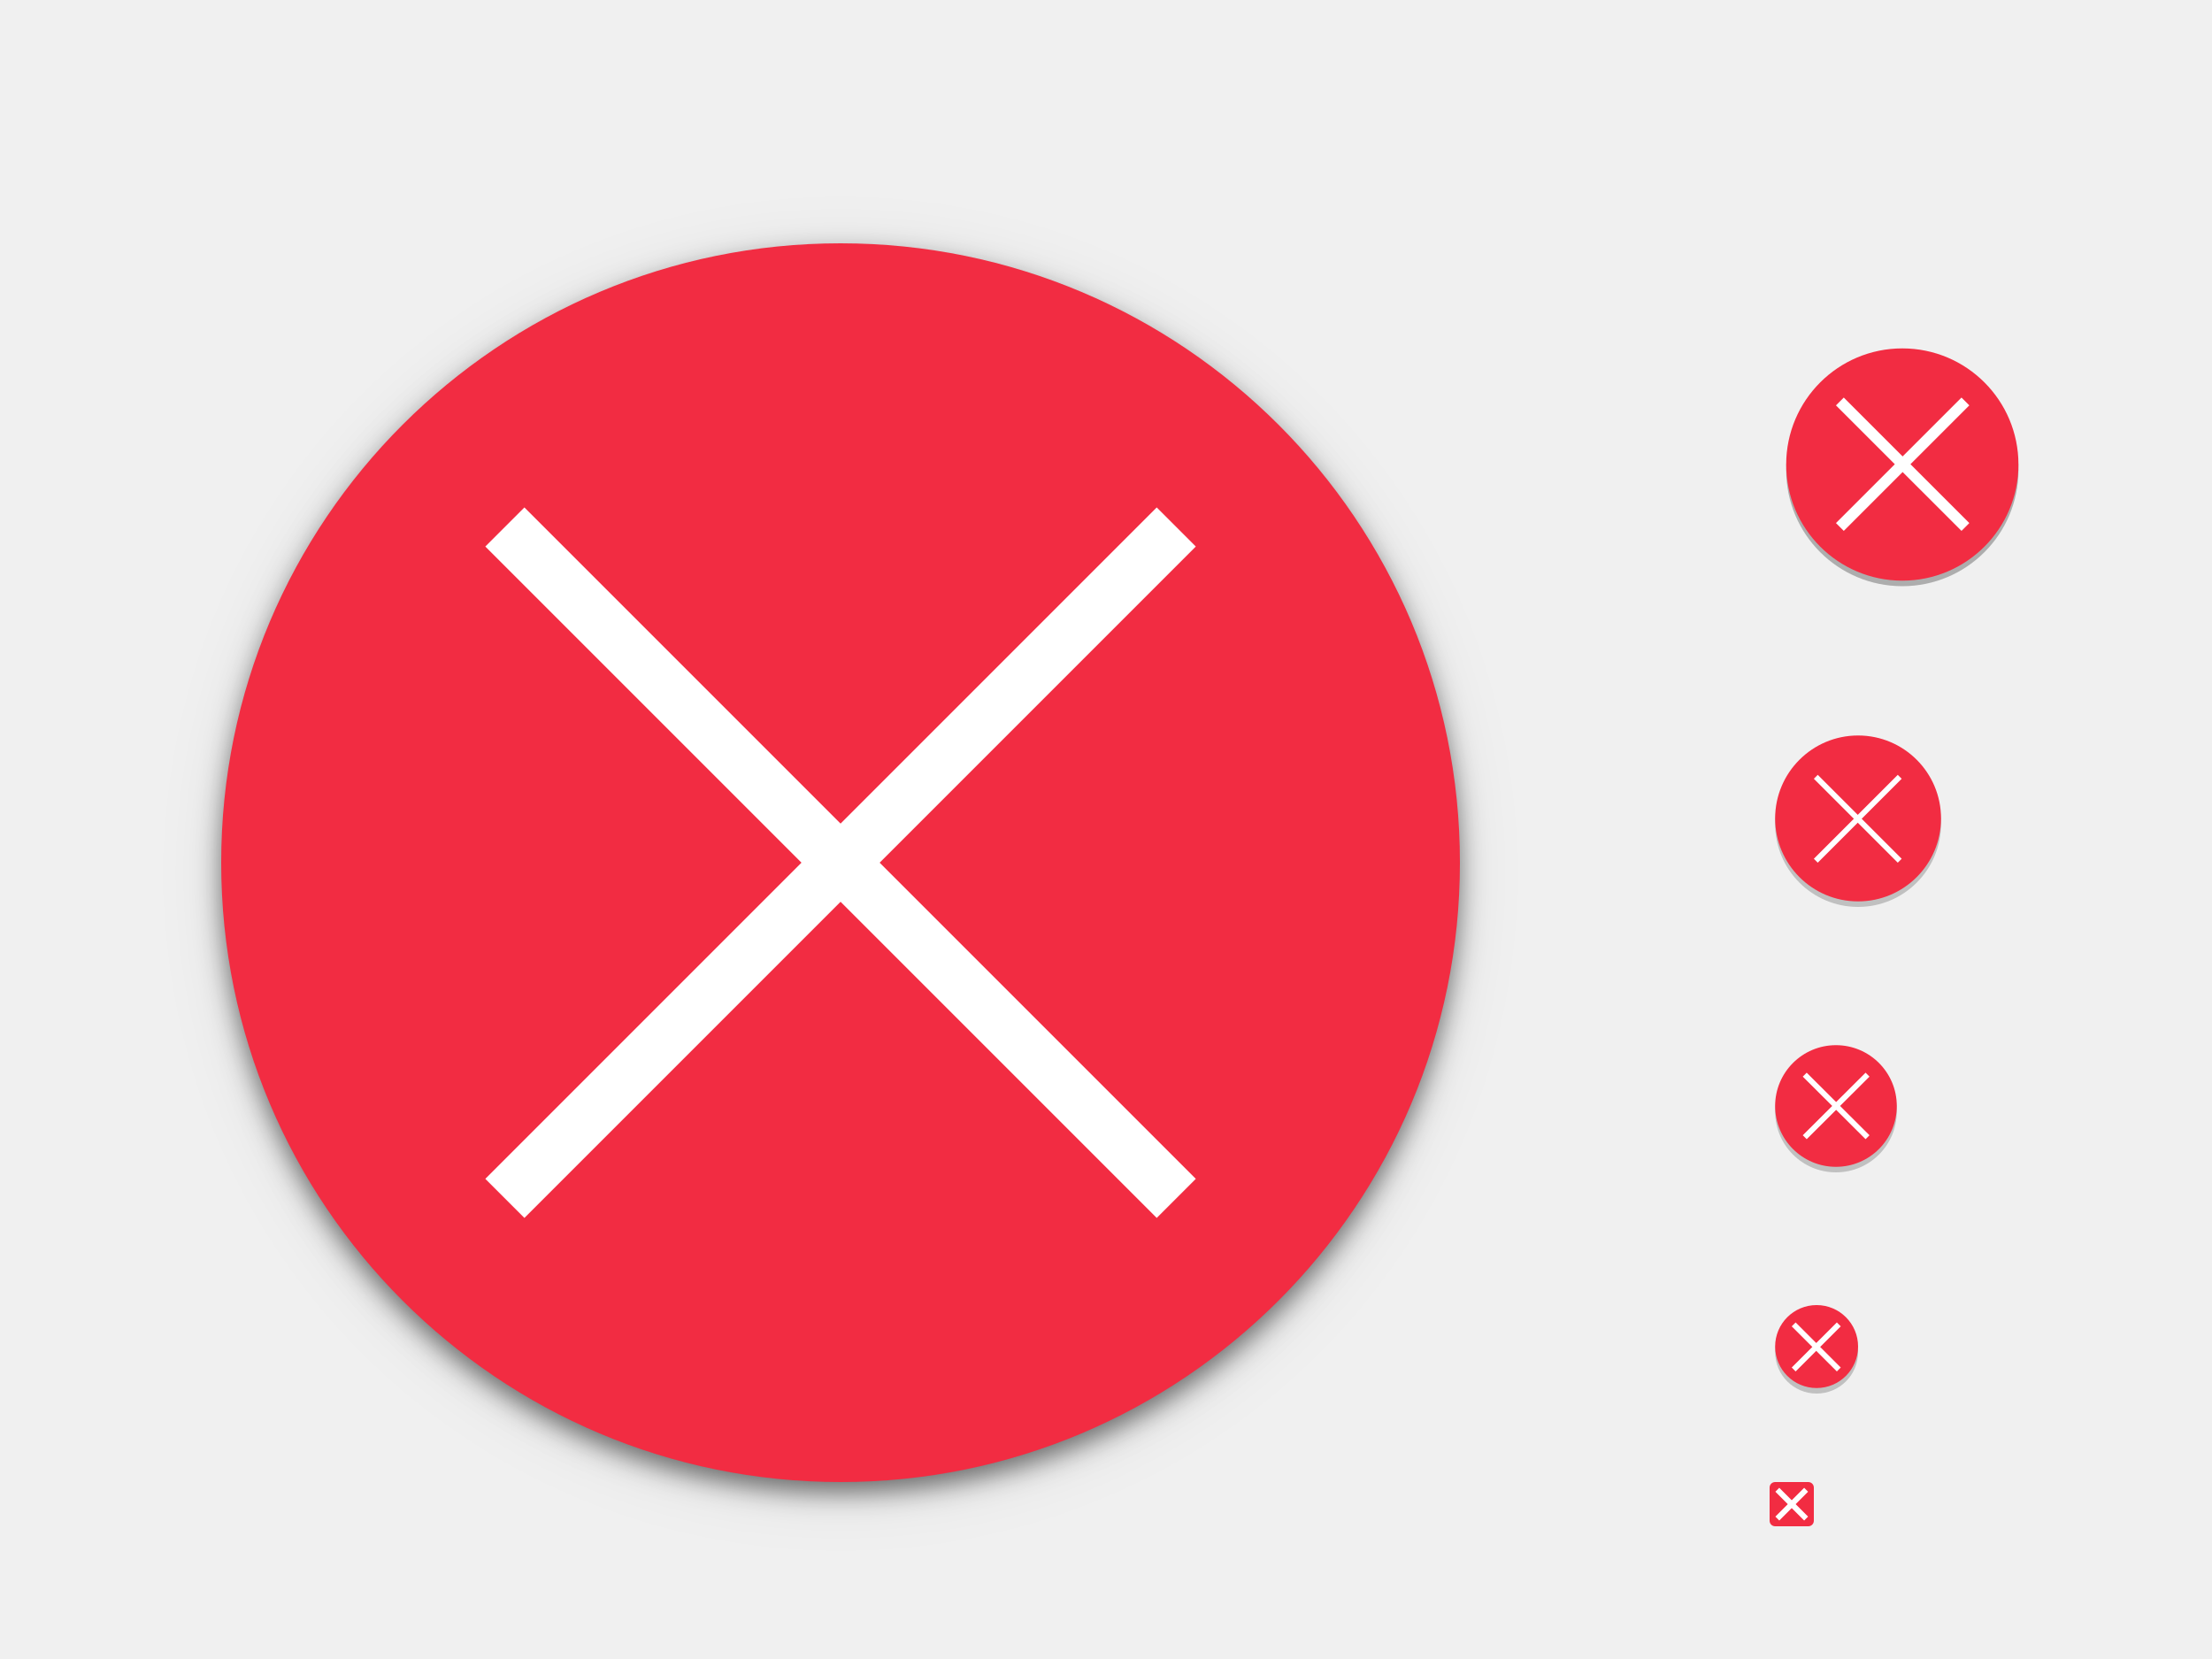
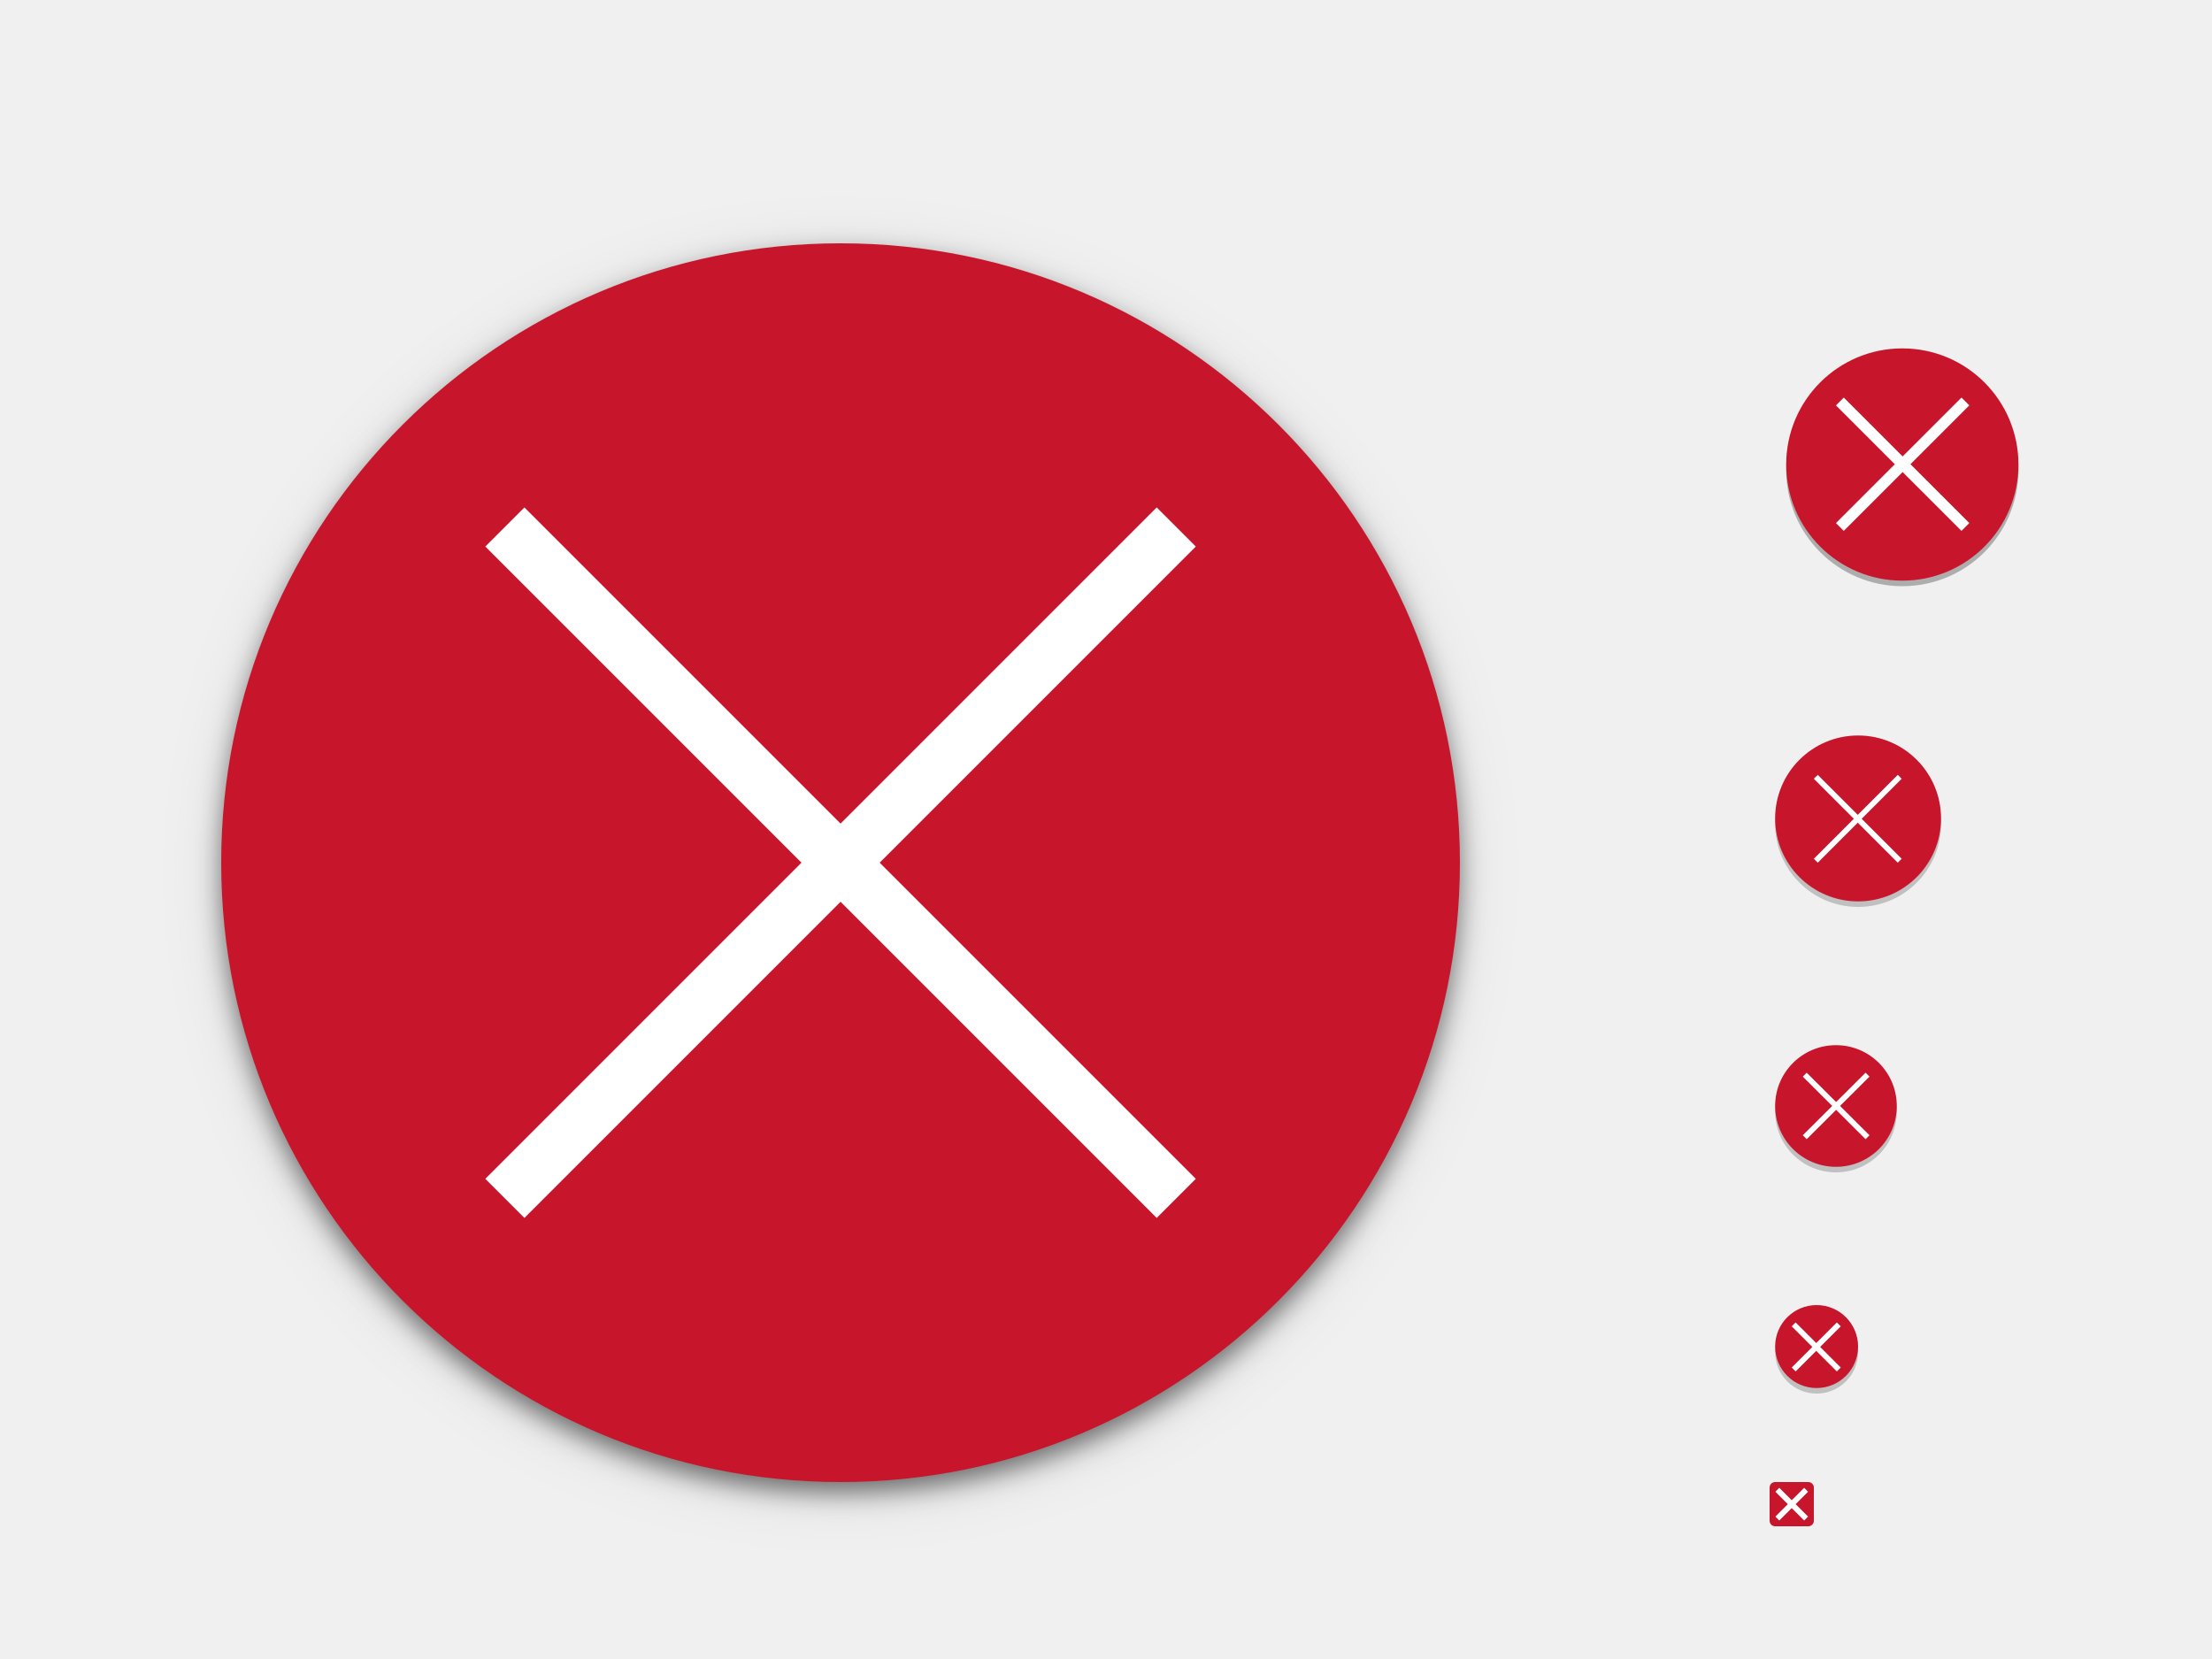
<svg xmlns="http://www.w3.org/2000/svg" xmlns:ns1="http://www.openswatchbook.org/uri/2009/osb" xmlns:xlink="http://www.w3.org/1999/xlink" width="400" height="300" id="svg11300" version="1.0" style="display:inline;enable-background:new">
  <defs id="defs3">
    <clipPath clipPathUnits="userSpaceOnUse" id="clipPath9430">
      <path id="path9432" d="m 166.062,-196 h 179.875 C 491.235,-196 512,-175.287 512,-30.125 v 148.25 C 512,263.286 491.235,284 345.938,284 H 166.062 C 20.765,284 0,263.286 0,118.125 V -30.125 C 0,-175.287 20.765,-196 166.062,-196 Z" style="color:#000000;display:inline;overflow:visible;visibility:visible;fill:#ffffff;fill-opacity:1;fill-rule:nonzero;stroke:none;stroke-width:1;marker:none;enable-background:new" />
    </clipPath>
    <clipPath clipPathUnits="userSpaceOnUse" id="clipPath1082">
      <path id="path1084" d="M 361.938,-212 C 507.235,-212 528,-191.287 528,-46.125 V 70.125 C 528,215.286 507.235,236 361.938,236 H 214.062 C 68.765,236 48,215.286 48,70.125 V -46.125 C 48,-191.287 68.765,-212 214.062,-212 Z" style="display:inline;opacity:1;fill:#8c59d9;fill-opacity:1;stroke:none;stroke-width:2;stroke-linecap:round;stroke-linejoin:round;stroke-miterlimit:4;stroke-dasharray:none;stroke-dashoffset:0;stroke-opacity:1;enable-background:new" />
    </clipPath>
    <clipPath clipPathUnits="userSpaceOnUse" id="clipPath994">
      <path style="color:#000000;display:inline;overflow:visible;visibility:visible;fill:#cdcdcd;fill-opacity:1;fill-rule:nonzero;stroke:none;stroke-width:2;stroke-miterlimit:4;stroke-dasharray:none;stroke-opacity:1;marker:none;enable-background:accumulate" d="m 335.731,62 c -8.824,0 -9.774,0.906 -9.73,9.748 V 84 96.252 c -0.043,8.842 0.906,9.748 9.73,9.748 h 16.539 c 8.824,0 9.73,-0.906 9.73,-9.748 V 84 71.748 C 362.001,62.906 361.094,62 352.27,62 Z" id="path996" />
    </clipPath>
    <clipPath clipPathUnits="userSpaceOnUse" id="clipPath994-5">
      <path style="color:#000000;display:inline;overflow:visible;visibility:visible;fill:#cdcdcd;fill-opacity:1;fill-rule:nonzero;stroke:none;stroke-width:2;stroke-miterlimit:4;stroke-dasharray:none;stroke-opacity:1;marker:none;enable-background:accumulate" d="m 335.731,62 c -8.824,0 -9.774,0.906 -9.73,9.748 V 84 96.252 c -0.043,8.842 0.906,9.748 9.73,9.748 h 16.539 c 8.824,0 9.73,-0.906 9.73,-9.748 V 84 71.748 C 362.001,62.906 361.094,62 352.27,62 Z" id="path996-3" />
    </clipPath>
    <clipPath clipPathUnits="userSpaceOnUse" id="clipPath971">
      <path style="color:#000000;display:inline;overflow:visible;visibility:visible;opacity:1;fill:#46a926;fill-opacity:1;fill-rule:nonzero;stroke:none;stroke-width:2;stroke-miterlimit:4;stroke-dasharray:none;stroke-opacity:1;marker:none;enable-background:accumulate" d="m 327.865,189 c -4.412,0 -4.887,0.453 -4.865,4.874 V 200 206.126 C 322.978,210.547 323.453,211 327.865,211 h 8.27 C 340.547,211 341,210.547 341,206.126 V 200 193.874 C 341,189.453 340.547,189 336.135,189 Z" id="path973" />
    </clipPath>
    <clipPath clipPathUnits="userSpaceOnUse" id="clipPath983">
      <path id="path985" d="m 325.096,237 c -2.808,0 -3.11,0.288 -3.096,3.102 V 244 v 3.898 c -0.014,2.813 0.288,3.102 3.096,3.102 h 5.808 C 333.712,251 334,250.712 334,247.898 V 244 240.102 C 334,237.288 333.712,237 330.904,237 Z" style="color:#000000;display:inline;overflow:visible;visibility:visible;opacity:1;fill:#46a926;fill-opacity:1;fill-rule:nonzero;stroke:none;stroke-width:2;stroke-miterlimit:4;stroke-dasharray:none;stroke-opacity:1;marker:none;enable-background:accumulate" />
    </clipPath>
    <clipPath clipPathUnits="userSpaceOnUse" id="clipPath959">
      <path style="color:#000000;display:inline;overflow:visible;visibility:visible;opacity:1;fill:#46a926;fill-opacity:1;fill-rule:nonzero;stroke:none;stroke-width:2;stroke-miterlimit:4;stroke-dasharray:none;stroke-opacity:1;marker:none;enable-background:accumulate" d="m 330.193,134 c -5.615,0 -6.22,0.577 -6.192,6.204 v 7.796 7.796 c -0.028,5.627 0.577,6.204 6.192,6.204 h 11.615 c 5.615,0 6.192,-0.577 6.192,-6.204 v -7.796 -7.796 c 0,-5.627 -0.577,-6.204 -6.192,-6.204 z" id="path961" />
    </clipPath>
    <filter style="color-interpolation-filters:sRGB" id="filter945" x="-0.024" width="1.048" y="-0.024" height="1.048">
      <feGaussianBlur stdDeviation="2.24" id="feGaussianBlur947" />
    </filter>
    <filter style="color-interpolation-filters:sRGB" id="filter951" x="-0.06" width="1.12" y="-0.06" height="1.12">
      <feGaussianBlur stdDeviation="5.6" id="feGaussianBlur953" />
    </filter>
    <linearGradient id="linearGradient3045">
      <stop id="stop3047" offset="0" style="stop-color:#847784;stop-opacity:0.996" />
      <stop id="stop3049" offset="1" style="stop-color:#695f69;stop-opacity:1" />
    </linearGradient>
    <linearGradient id="linearGradient4213">
      <stop style="stop-color:#b1d7f3;stop-opacity:1" offset="0" id="stop4215" />
      <stop style="stop-color:#8fafda;stop-opacity:1" offset="1" id="stop4217" />
    </linearGradient>
    <linearGradient ns1:paint="gradient" id="linearGradient5460">
      <stop id="stop5462" offset="0" style="stop-color:#e6e6e6;stop-opacity:1" />
      <stop id="stop5464" offset="1" style="stop-color:#ffffff;stop-opacity:1" />
    </linearGradient>
    <linearGradient ns1:paint="solid" id="linearGradient5476">
      <stop id="stop5478" offset="0" style="stop-color:#772953;stop-opacity:1;" />
    </linearGradient>
    <filter color-interpolation-filters="sRGB" id="filter4154">
      <feComposite operator="arithmetic" k4="0" result="composite1" k1="0" k2="1" k3="0" in2="SourceGraphic" id="feComposite4156" />
      <feColorMatrix in="composite1" result="colormatrix1" values="0" type="saturate" id="feColorMatrix4158" />
      <feFlood flood-color="rgb(72,59,72)" result="flood1" id="feFlood4160" />
      <feBlend in="flood1" in2="colormatrix1" mode="multiply" result="blend1" id="feBlend4162" />
      <feBlend result="blend2" in2="blend1" mode="screen" id="feBlend4164" />
      <feColorMatrix in="blend2" result="colormatrix2" values="1" type="saturate" id="feColorMatrix4166" />
      <feComposite in="colormatrix2" in2="SourceGraphic" result="composite2" operator="in" id="feComposite4168" />
    </filter>
    <clipPath id="clipPath3062" clipPathUnits="userSpaceOnUse">
      <rect y="-194.968" x="34.168" height="445.935" width="475.665" id="rect3064" style="color:#000000;fill:url(#linearGradient3066);fill-opacity:1;fill-rule:nonzero;stroke:none;stroke-width:40;marker:none;visibility:visible;display:inline;overflow:visible;enable-background:new" />
    </clipPath>
    <linearGradient y2="288" x2="256" y1="50" x1="256" gradientTransform="matrix(1.858065,0,0,1.873679,4.438713,-288.6517)" gradientUnits="userSpaceOnUse" id="linearGradient3066" xlink:href="#linearGradient3045" />
  </defs>
  <g style="display:inline" id="layer1">
    <g style="display:none" id="layer7">
      <text y="-8.255" xml:space="preserve" x="19.007" style="font-style:normal;font-variant:normal;font-weight:normal;font-stretch:normal;line-height:0%;font-family:'DejaVu Sans';-inkscape-font-specification:'DejaVu Sans';display:inline;fill:#000000;fill-opacity:1;stroke:none;enable-background:new" id="context">
        <tspan style="font-style:normal;font-variant:normal;font-weight:normal;font-stretch:normal;font-size:18px;line-height:1.25;font-family:'DejaVu Sans';-inkscape-font-specification:'DejaVu Sans'" y="-8.255" x="19.007" id="tspan3933">emblems</tspan>
      </text>
      <text y="-8.255" xml:space="preserve" x="146.488" style="font-style:normal;font-variant:normal;font-weight:bold;font-stretch:normal;line-height:0%;font-family:'DejaVu Sans';-inkscape-font-specification:'DejaVu Sans Bold';text-align:start;writing-mode:lr-tb;text-anchor:start;display:inline;fill:#000000;fill-opacity:1;stroke:none;enable-background:new" id="icon-name">
        <tspan style="font-style:normal;font-variant:normal;font-weight:bold;font-stretch:normal;font-size:18px;line-height:1.25;font-family:'DejaVu Sans';-inkscape-font-specification:'DejaVu Sans Bold'" y="-8.255" x="146.488" id="tspan924">emblem-unreadable</tspan>
      </text>
      <rect style="display:inline;overflow:visible;visibility:visible;fill:#cdcdcd;fill-opacity:1;fill-rule:nonzero;stroke:none;stroke-width:2;marker:none;enable-background:accumulate" id="rect16x16" width="16" height="16" x="320" y="236" />
      <rect style="display:inline;overflow:visible;visibility:visible;fill:#cdcdcd;fill-opacity:1;fill-rule:nonzero;stroke:none;stroke-width:2;marker:none;enable-background:accumulate" id="rect24x24" width="24" height="24" x="320" y="188" />
      <rect style="display:inline;overflow:visible;visibility:visible;fill:#cdcdcd;fill-opacity:1;fill-rule:nonzero;stroke:none;stroke-width:2;marker:none;enable-background:accumulate" id="rect32x32" width="32" height="32" x="320" y="132" />
      <rect y="60" x="320" height="48" width="48" id="rect48x48" style="display:inline;overflow:visible;visibility:visible;fill:#cdcdcd;fill-opacity:1;fill-rule:nonzero;stroke:none;stroke-width:2;marker:none;enable-background:accumulate" />
      <rect style="display:inline;overflow:visible;visibility:visible;fill:#cdcdcd;fill-opacity:1;fill-rule:nonzero;stroke:none;stroke-width:2;marker:none;enable-background:accumulate" id="rect3951" width="256" height="256" x="24" y="28" />
      <rect y="268" x="320" height="8" width="8" id="rect841" style="display:inline;overflow:visible;visibility:visible;fill:#cdcdcd;fill-opacity:1;fill-rule:nonzero;stroke:none;stroke-width:1;marker:none;enable-background:accumulate" />
    </g>
    <g id="layer2" style="display:inline">
      <rect transform="matrix(0,-1,-1,0,0,0)" style="display:inline;opacity:0.2;fill:#000000;fill-opacity:1;stroke:none;stroke-width:1;stroke-opacity:0.251;enable-background:new" id="rect892" width="15" height="15" x="-252" y="-336" rx="7.5" ry="7.5" />
      <rect transform="matrix(0,-1,-1,0,0,0)" style="display:inline;opacity:0.2;fill:#000000;fill-opacity:1;stroke:none;stroke-width:1.024;stroke-miterlimit:4;stroke-dasharray:none;stroke-opacity:0.251;enable-background:new" id="rect894" width="42" height="42" x="-106" y="-365" rx="21" ry="21" />
      <rect ry="11" rx="11" y="-343" x="-212" height="22" width="22" id="rect896" style="display:inline;opacity:0.2;fill:#000000;fill-opacity:1;stroke:none;stroke-width:1.048;stroke-opacity:0.251;enable-background:new" transform="matrix(0,-1,-1,0,0,0)" />
      <rect transform="matrix(0,-1,-1,0,0,0)" style="display:inline;opacity:0.2;fill:#000000;fill-opacity:1;stroke:none;stroke-width:1.034;stroke-opacity:0.251;enable-background:new" id="rect876" width="30" height="30" x="-164" y="-351" rx="15" ry="15" />
      <rect transform="matrix(0,-1,-1,0,0,0)" style="display:inline;opacity:0.1;fill:#000000;fill-opacity:1;stroke:none;stroke-width:0.5;filter:url(#filter951);enable-background:new" id="rect949" width="224" height="224" x="-270" y="-264" rx="112" ry="112" />
      <rect ry="112" rx="112" y="-264" x="-270" height="224" width="224" id="rect939" style="display:inline;opacity:0.5;fill:#000000;fill-opacity:1;stroke:none;stroke-width:0.5;filter:url(#filter945);enable-background:new" transform="matrix(0,-1,-1,0,0,0)" />
-       <rect ry="7.5" rx="7.5" y="-336" x="-251" height="15" width="15" id="rect4414" style="display:inline;fill:#f22c42;fill-opacity:1;stroke:none;stroke-width:1;stroke-opacity:0.251;enable-background:new" transform="matrix(0,-1,-1,0,0,0)" />
+       <rect ry="7.5" rx="7.5" y="-336" x="-251" height="15" width="15" id="rect4414" style="display:inline;fill:#c7162b;fill-opacity:1;stroke:none;stroke-width:1;stroke-opacity:0.251;enable-background:new" transform="matrix(0,-1,-1,0,0,0)" />
      <rect transform="matrix(0,-1,-1,0,0,0)" style="display:inline;opacity:0.1;fill:#000000;fill-opacity:1;stroke:none;stroke-width:1.05;stroke-opacity:0.251;enable-background:new" id="rect917" width="42" height="42" x="-106" y="-365" rx="21" ry="21" />
-       <rect ry="21" rx="21" y="-365" x="-105" height="42" width="42" id="rect4408" style="display:inline;fill:#f22c42;fill-opacity:1;stroke:none;stroke-width:1.024;stroke-miterlimit:4;stroke-dasharray:none;stroke-opacity:0.251;enable-background:new" transform="matrix(0,-1,-1,0,0,0)" />
-       <rect transform="matrix(0,-1,-1,0,0,0)" style="display:inline;fill:#f22c42;fill-opacity:1;stroke:none;stroke-width:1.048;stroke-opacity:0.251;enable-background:new" id="rect4410" width="22" height="22" x="-211" y="-343" rx="11" ry="11" />
-       <rect ry="15" rx="15" y="-351" x="-163" height="30" width="30" id="rect4412" style="display:inline;fill:#f22c42;fill-opacity:1;stroke:none;stroke-width:1.034;stroke-opacity:0.251;enable-background:new" transform="matrix(0,-1,-1,0,0,0)" />
-       <rect transform="matrix(0,-1,-1,0,0,0)" style="display:inline;fill:#f22c42;fill-opacity:1;stroke:none;stroke-width:0.5;enable-background:new" id="rect4418" width="224" height="224" x="-268" y="-264" rx="112" ry="112" />
-       <rect transform="matrix(0,-1,-1,0,0,0)" style="display:inline;fill:#f22c42;fill-opacity:1;stroke:none;stroke-width:1.143;stroke-opacity:0.251;enable-background:new" id="rect4420" width="8" height="8" x="-276" y="-328" rx="1" ry="1" />
+       <rect ry="21" rx="21" y="-365" x="-105" height="42" width="42" id="rect4408" style="display:inline;fill:#c7162b;fill-opacity:1;stroke:none;stroke-width:1.024;stroke-miterlimit:4;stroke-dasharray:none;stroke-opacity:0.251;enable-background:new" transform="matrix(0,-1,-1,0,0,0)" />
+       <rect transform="matrix(0,-1,-1,0,0,0)" style="display:inline;fill:#c7162b;fill-opacity:1;stroke:none;stroke-width:1.048;stroke-opacity:0.251;enable-background:new" id="rect4410" width="22" height="22" x="-211" y="-343" rx="11" ry="11" />
+       <rect ry="15" rx="15" y="-351" x="-163" height="30" width="30" id="rect4412" style="display:inline;fill:#c7162b;fill-opacity:1;stroke:none;stroke-width:1.034;stroke-opacity:0.251;enable-background:new" transform="matrix(0,-1,-1,0,0,0)" />
+       <rect transform="matrix(0,-1,-1,0,0,0)" style="display:inline;fill:#c7162b;fill-opacity:1;stroke:none;stroke-width:0.5;enable-background:new" id="rect4418" width="224" height="224" x="-268" y="-264" rx="112" ry="112" />
+       <rect transform="matrix(0,-1,-1,0,0,0)" style="display:inline;fill:#c7162b;fill-opacity:1;stroke:none;stroke-width:1.143;stroke-opacity:0.251;enable-background:new" id="rect4420" width="8" height="8" x="-276" y="-328" rx="1" ry="1" />
    </g>
    <g id="layer6" style="display:inline">
      <g style="display:inline;stroke-width:2;enable-background:new" id="g1092" transform="matrix(0.5,0,0,0.5,148,172)">
        <rect style="color:#000000;display:inline;overflow:visible;visibility:visible;fill:none;stroke:none;stroke-width:7.998;marker:none;enable-background:accumulate" id="rect1086" width="16" height="16" x="192" y="-360" transform="rotate(90)" />
        <path id="path1088" d="m 356.5,195.5 -9,9" style="fill:none;fill-rule:evenodd;stroke:#ffffff;stroke-width:2px;stroke-linecap:square;stroke-linejoin:miter;stroke-opacity:1" />
        <path style="fill:none;fill-rule:evenodd;stroke:#ffffff;stroke-width:2px;stroke-linecap:square;stroke-linejoin:miter;stroke-opacity:1" d="m 347.5,195.5 9,9" id="path1090" />
      </g>
      <path style="fill:none;stroke:#ffffff;stroke-width:1px;stroke-linecap:butt;stroke-linejoin:miter;stroke-opacity:1" d="m 324.353,247.646 8.161,-8.154" id="path895" />
      <path style="display:inline;fill:none;stroke:#ffffff;stroke-width:1px;stroke-linecap:butt;stroke-linejoin:miter;stroke-opacity:1;enable-background:new" d="m 332.514,247.646 -8.161,-8.154" id="path895-3" />
      <path style="fill:none;stroke:#ffffff;stroke-width:1;stroke-linecap:butt;stroke-linejoin:miter;stroke-miterlimit:4;stroke-dasharray:none;stroke-opacity:1" d="M 326.353,205.646 337.708,194.332" id="path930" />
      <path style="display:inline;fill:none;stroke:#ffffff;stroke-width:1;stroke-linecap:butt;stroke-linejoin:miter;stroke-miterlimit:4;stroke-dasharray:none;stroke-opacity:1;enable-background:new" d="M 337.708,205.646 326.353,194.332" id="path930-5" />
      <path style="fill:none;stroke:#ffffff;stroke-width:1px;stroke-linecap:butt;stroke-linejoin:miter;stroke-opacity:1" d="m 328.354,155.646 15.176,-15.176" id="path947" />
      <path style="display:inline;fill:none;stroke:#ffffff;stroke-width:1px;stroke-linecap:butt;stroke-linejoin:miter;stroke-opacity:1;enable-background:new" d="M 343.53,155.646 328.354,140.47" id="path947-3" />
      <path style="fill:none;stroke:#ffffff;stroke-width:2;stroke-linecap:butt;stroke-linejoin:miter;stroke-miterlimit:4;stroke-dasharray:none;stroke-opacity:1" d="m 355.407,95.293 -22.7,-22.695" id="path966" />
      <path style="display:inline;fill:none;stroke:#ffffff;stroke-width:2;stroke-linecap:butt;stroke-linejoin:miter;stroke-miterlimit:4;stroke-dasharray:none;stroke-opacity:1;enable-background:new" d="m 332.707,95.293 22.7,-22.695" id="path966-5" />
      <path style="fill:none;stroke:#ffffff;stroke-width:10;stroke-linecap:butt;stroke-linejoin:miter;stroke-miterlimit:4;stroke-dasharray:none;stroke-opacity:1" d="M 91.295,216.705 212.705,95.295" id="path988" />
      <path style="display:inline;fill:none;stroke:#ffffff;stroke-width:10;stroke-linecap:butt;stroke-linejoin:miter;stroke-miterlimit:4;stroke-dasharray:none;stroke-opacity:1;enable-background:new" d="M 212.705,216.705 91.295,95.295" id="path988-6" />
    </g>
  </g>
</svg>
